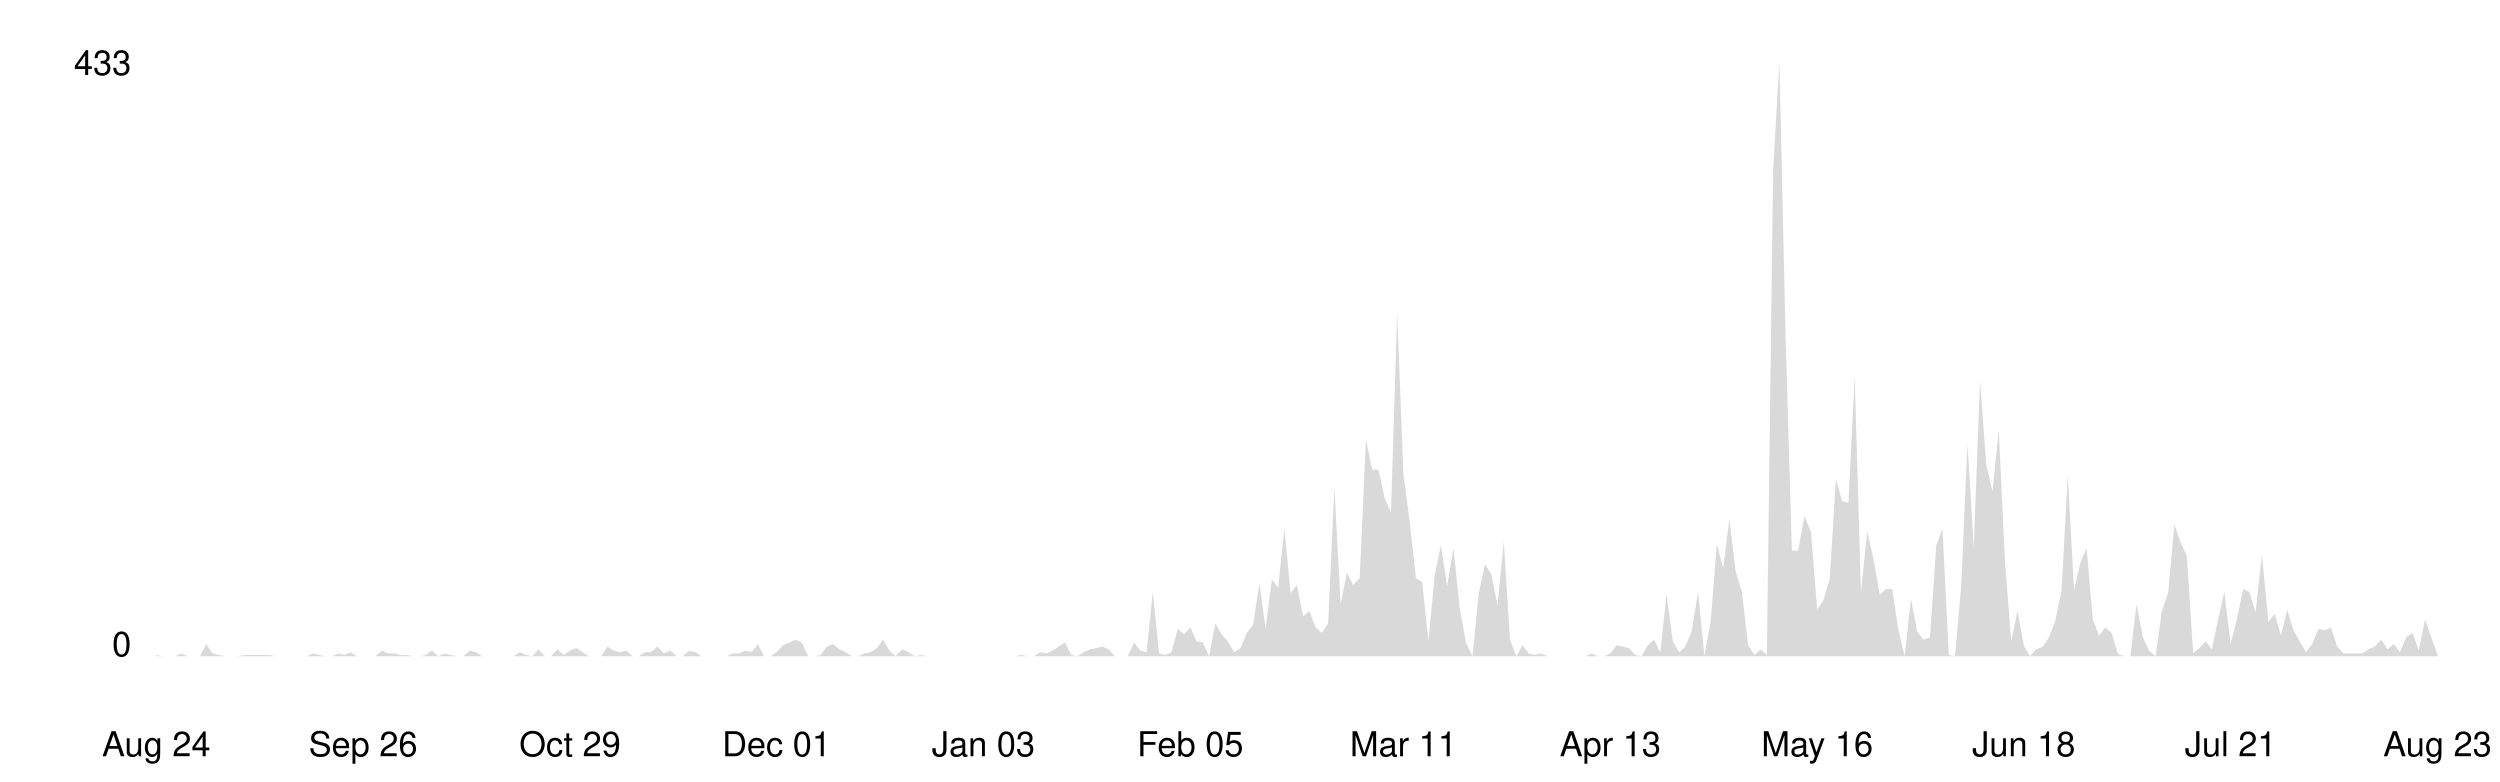
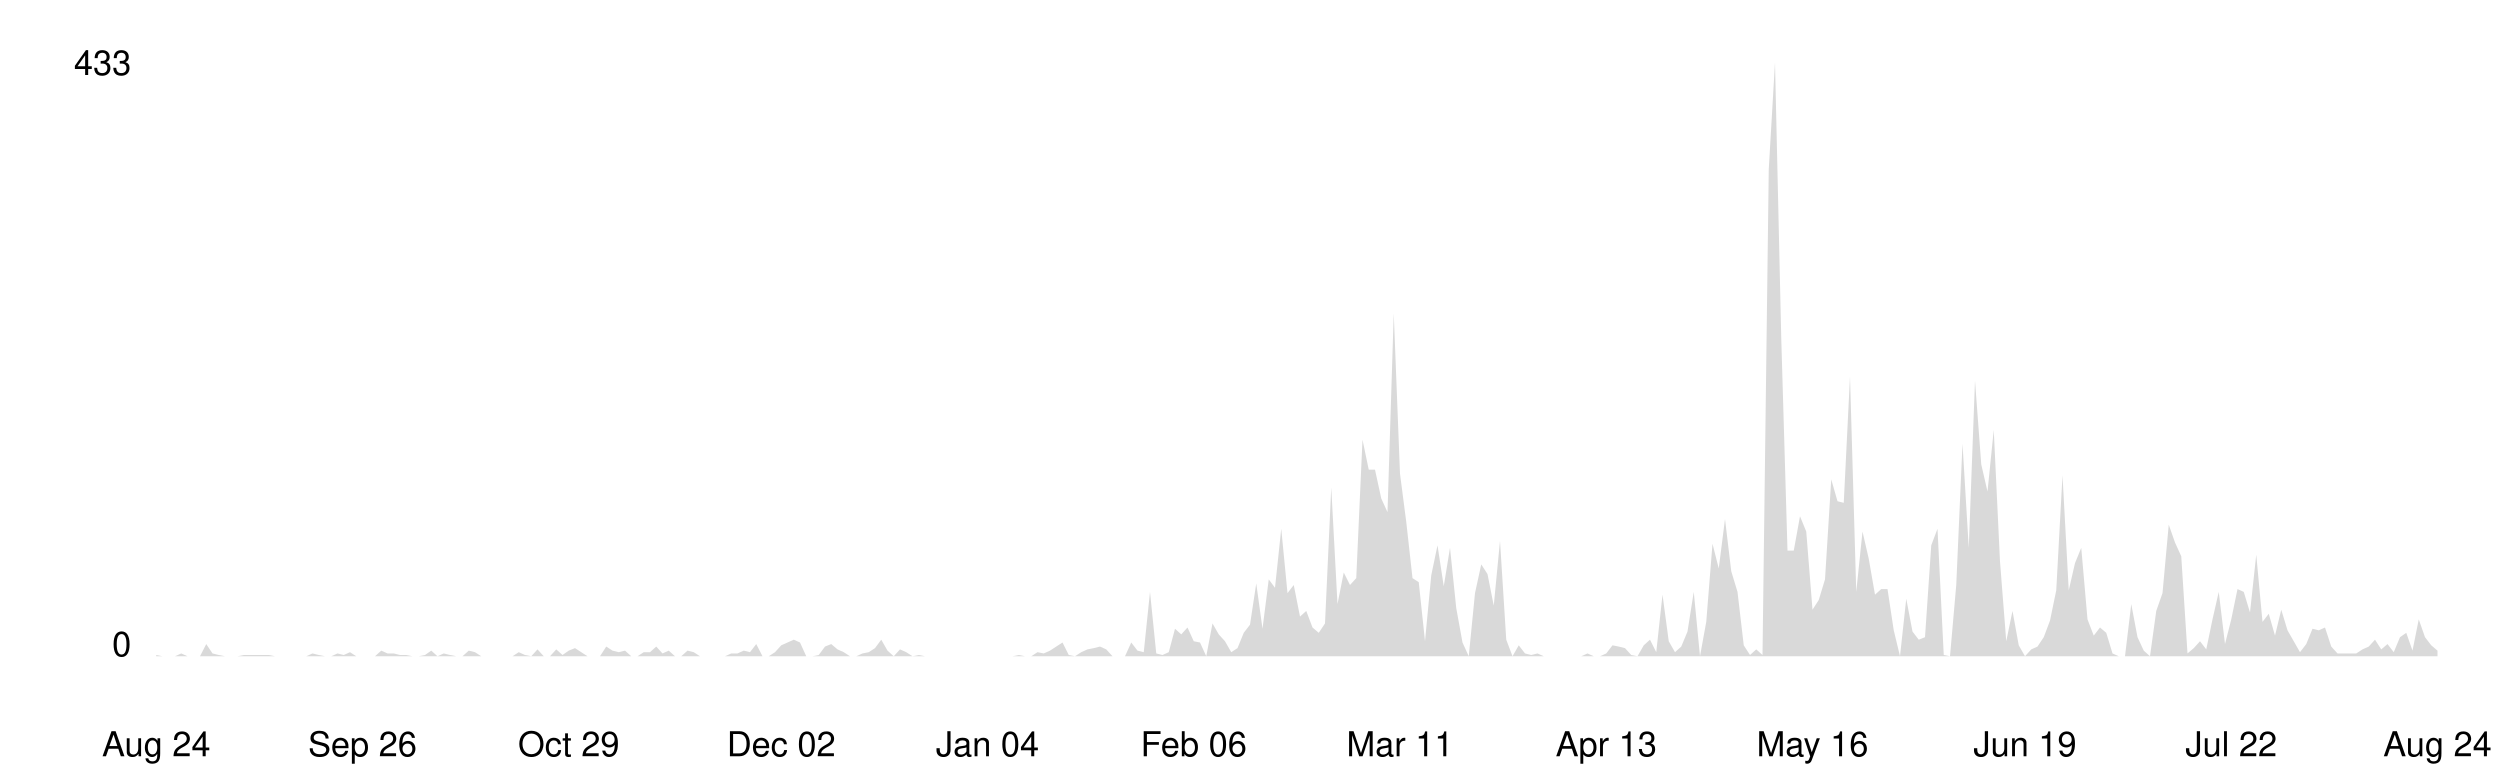
<svg xmlns="http://www.w3.org/2000/svg" viewBox="0 0 800 250" width="100%">
  <style>
    .line { fill: none; stroke-width: 2; stroke-linecap: round; stroke-linejoin: round; }
    .area { opacity: 0.15; }
    .axis-label { font-family: -apple-system, BlinkMacSystemFont, 'Segoe UI', Helvetica, Arial, sans-serif; font-size: 11px; }
    .axis-line { stroke-width: 1; }

    @media (prefers-color-scheme: dark) {
      .line { stroke: #58a6ff; }
      .area { fill: #58a6ff; }
      .axis-label { fill: #8b949e; }
      .axis-line { stroke: #30363d; }
    }
    @media (prefers-color-scheme: light) {
      .line { stroke: #0969da; }
      .area { fill: #0969da; }
      .axis-label { fill: #57606a; }
      .axis-line { stroke: #d0d7de; }
    }
  </style>
  <line class="axis-line" x1="50" y1="20" x2="50" y2="210" />
  <line class="axis-line" x1="50" y1="210" x2="780" y2="210" />
-   <polygon class="area" points="50.0,209.6 52.0,210.0 54.0,210.0 56.0,210.0 58.0,209.1 60.0,210.0 62.0,210.0 64.0,210.0 66.0,206.1 68.0,209.1 70.1,209.6 72.1,210.0 74.1,210.0 76.1,210.0 78.1,209.6 80.1,209.6 82.1,209.6 84.1,209.6 86.1,209.6 88.1,210.0 90.1,210.0 92.1,210.0 94.1,210.0 96.1,210.0 98.1,210.0 100.1,209.1 102.1,209.6 104.1,210.0 106.2,210.0 108.2,209.1 110.2,209.6 112.2,208.7 114.2,210.0 116.2,210.0 118.2,210.0 120.2,210.0 122.2,208.2 124.2,209.1 126.2,209.1 128.2,209.6 130.2,209.6 132.2,210.0 134.2,210.0 136.2,209.6 138.2,208.2 140.2,210.0 142.3,209.1 144.3,209.6 146.3,210.0 148.3,210.0 150.3,208.2 152.3,208.7 154.3,210.0 156.3,210.0 158.3,210.0 160.3,210.0 162.3,210.0 164.3,210.0 166.3,208.7 168.3,209.6 170.3,210.0 172.3,207.8 174.3,210.0 176.3,210.0 178.4,207.8 180.4,209.6 182.4,208.2 184.4,207.4 186.4,208.7 188.4,210.0 190.4,210.0 192.4,210.0 194.4,206.9 196.4,208.2 198.4,208.7 200.4,208.2 202.4,210.0 204.4,210.0 206.4,208.7 208.4,208.7 210.4,206.9 212.4,209.1 214.5,208.2 216.5,210.0 218.5,210.0 220.5,208.2 222.5,208.7 224.5,210.0 226.5,210.0 228.5,210.0 230.5,210.0 232.5,210.0 234.5,209.1 236.5,209.1 238.5,208.2 240.5,208.7 242.5,206.1 244.5,210.0 246.5,210.0 248.5,208.7 250.5,206.5 252.6,205.6 254.6,204.7 256.6,205.6 258.6,210.0 260.6,210.0 262.6,209.6 264.6,206.9 266.6,206.1 268.6,207.8 270.6,208.7 272.6,210.0 274.6,210.0 276.6,209.1 278.6,208.7 280.6,207.4 282.6,204.7 284.6,208.2 286.6,210.0 288.7,207.8 290.7,208.7 292.7,210.0 294.7,209.6 296.7,210.0 298.7,210.0 300.7,210.0 302.7,210.0 304.7,210.0 306.7,210.0 308.7,210.0 310.7,210.0 312.7,210.0 314.7,210.0 316.7,210.0 318.7,210.0 320.7,210.0 322.7,210.0 324.8,210.0 326.8,209.6 328.8,210.0 330.8,210.0 332.8,208.7 334.8,209.1 336.8,208.2 338.8,206.9 340.8,205.6 342.8,209.6 344.8,210.0 346.8,208.7 348.8,207.8 350.8,207.4 352.8,206.9 354.8,207.8 356.8,210.0 358.8,210.0 360.9,210.0 362.9,205.6 364.9,208.2 366.9,208.7 368.9,189.4 370.9,209.1 372.9,209.6 374.9,208.7 376.9,201.2 378.9,203.0 380.9,200.8 382.9,205.2 384.9,205.6 386.9,210.0 388.9,199.5 390.9,203.0 392.9,205.2 394.9,208.7 397.0,207.4 399.0,202.5 401.0,199.9 403.0,186.7 405.0,201.2 407.0,185.4 409.0,188.1 411.0,169.2 413.0,189.8 415.0,187.2 417.0,197.3 419.0,195.5 421.0,200.8 423.0,202.5 425.0,199.5 427.0,156.0 429.0,193.3 431.0,183.2 433.0,187.2 435.1,185.0 437.1,140.7 439.1,150.3 441.1,150.3 443.1,159.5 445.1,163.9 447.1,100.3 449.1,151.6 451.1,167.0 453.1,185.0 455.1,186.3 457.1,205.2 459.1,184.1 461.1,174.5 463.1,187.6 465.1,175.3 467.1,194.6 469.1,205.6 471.2,210.0 473.2,189.8 475.2,180.6 477.2,183.7 479.2,193.8 481.2,173.1 483.2,204.7 485.2,210.0 487.2,206.5 489.2,209.1 491.2,209.6 493.2,209.1 495.2,210.0 497.2,210.0 499.2,210.0 501.2,210.0 503.2,210.0 505.2,210.0 507.3,210.0 509.3,209.1 511.3,210.0 513.3,210.0 515.3,209.1 517.3,206.5 519.3,206.9 521.3,207.4 523.3,209.6 525.3,210.0 527.3,206.5 529.3,204.7 531.3,208.7 533.3,190.3 535.3,205.2 537.3,208.7 539.3,206.9 541.3,202.1 543.4,189.4 545.4,210.0 547.4,199.0 549.4,174.0 551.4,181.9 553.4,166.1 555.4,182.8 557.4,189.4 559.4,206.5 561.4,209.6 563.4,207.8 565.4,209.6 567.4,54.2 569.4,20.0 571.4,108.2 573.4,176.2 575.4,176.2 577.4,165.2 579.5,170.1 581.5,195.1 583.5,192.0 585.5,185.4 587.5,153.4 589.5,160.4 591.5,160.9 593.5,120.5 595.5,189.4 597.5,170.1 599.5,178.8 601.5,190.3 603.5,188.5 605.5,188.5 607.5,201.7 609.5,210.0 611.5,191.6 613.5,202.1 615.5,204.7 617.6,203.9 619.6,174.5 621.6,169.2 623.6,209.6 625.6,210.0 627.6,187.2 629.6,142.0 631.6,175.3 633.6,121.8 635.6,148.6 637.6,157.3 639.6,137.6 641.6,179.7 643.6,205.2 645.6,195.5 647.6,206.5 649.6,210.0 651.6,207.8 653.7,206.9 655.7,203.9 657.7,198.6 659.7,188.9 661.7,152.1 663.7,188.9 665.7,180.2 667.7,175.3 669.7,198.2 671.7,203.4 673.7,200.8 675.7,202.5 677.7,209.1 679.7,210.0 681.7,210.0 683.7,193.3 685.7,203.9 687.7,208.2 689.8,210.0 691.8,195.5 693.8,189.8 695.8,167.9 697.8,173.6 699.8,178.0 701.8,209.1 703.8,207.4 705.8,205.2 707.8,207.8 709.8,198.2 711.8,189.4 713.8,206.1 715.8,198.2 717.8,188.5 719.8,189.4 721.8,196.0 723.8,177.5 725.9,199.0 727.9,196.4 729.9,203.4 731.9,195.1 733.9,201.7 735.9,205.2 737.9,208.7 739.9,206.1 741.9,201.2 743.9,201.7 745.9,200.8 747.9,206.9 749.9,209.1 751.9,209.1 753.9,209.1 755.9,209.1 757.9,207.8 759.9,206.9 762.0,204.7 764.0,207.8 766.0,206.1 768.0,208.7 770.0,203.9 772.0,202.5 774.0,208.2 776.0,198.2 778.0,203.9 780.0,209.6 780.0,210.0 50.0,210.0" />
-   <polyline class="line" points="50.0,209.6 52.0,210.0 54.0,210.0 56.0,210.0 58.0,209.1 60.0,210.0 62.0,210.0 64.0,210.0 66.0,206.1 68.0,209.1 70.1,209.6 72.1,210.0 74.1,210.0 76.1,210.0 78.1,209.6 80.1,209.6 82.1,209.6 84.1,209.6 86.1,209.6 88.1,210.0 90.1,210.0 92.1,210.0 94.1,210.0 96.1,210.0 98.1,210.0 100.1,209.1 102.1,209.6 104.1,210.0 106.2,210.0 108.2,209.1 110.2,209.6 112.2,208.7 114.2,210.0 116.2,210.0 118.2,210.0 120.2,210.0 122.2,208.2 124.2,209.1 126.2,209.1 128.2,209.6 130.2,209.6 132.2,210.0 134.2,210.0 136.2,209.6 138.2,208.2 140.2,210.0 142.3,209.1 144.3,209.6 146.3,210.0 148.3,210.0 150.3,208.2 152.3,208.7 154.3,210.0 156.3,210.0 158.3,210.0 160.3,210.0 162.3,210.0 164.3,210.0 166.3,208.7 168.3,209.6 170.3,210.0 172.3,207.8 174.3,210.0 176.3,210.0 178.4,207.8 180.4,209.6 182.4,208.2 184.4,207.4 186.4,208.7 188.4,210.0 190.4,210.0 192.4,210.0 194.4,206.9 196.4,208.2 198.4,208.7 200.4,208.2 202.4,210.0 204.4,210.0 206.4,208.7 208.4,208.7 210.4,206.9 212.4,209.1 214.5,208.2 216.5,210.0 218.5,210.0 220.5,208.2 222.5,208.7 224.5,210.0 226.5,210.0 228.5,210.0 230.5,210.0 232.5,210.0 234.5,209.1 236.5,209.1 238.5,208.2 240.5,208.7 242.5,206.1 244.5,210.0 246.5,210.0 248.5,208.7 250.5,206.5 252.6,205.6 254.6,204.7 256.6,205.6 258.6,210.0 260.6,210.0 262.6,209.6 264.6,206.9 266.6,206.1 268.6,207.8 270.6,208.7 272.6,210.0 274.6,210.0 276.6,209.1 278.6,208.7 280.6,207.4 282.6,204.7 284.6,208.2 286.6,210.0 288.7,207.8 290.7,208.7 292.7,210.0 294.7,209.6 296.7,210.0 298.7,210.0 300.7,210.0 302.7,210.0 304.7,210.0 306.7,210.0 308.7,210.0 310.7,210.0 312.7,210.0 314.7,210.0 316.7,210.0 318.7,210.0 320.7,210.0 322.7,210.0 324.8,210.0 326.8,209.6 328.8,210.0 330.8,210.0 332.8,208.7 334.8,209.1 336.8,208.2 338.8,206.9 340.8,205.6 342.8,209.6 344.8,210.0 346.8,208.7 348.8,207.8 350.8,207.4 352.8,206.9 354.8,207.8 356.8,210.0 358.8,210.0 360.9,210.0 362.9,205.6 364.9,208.2 366.9,208.7 368.9,189.4 370.9,209.1 372.9,209.6 374.9,208.7 376.9,201.2 378.9,203.0 380.9,200.8 382.9,205.2 384.9,205.6 386.9,210.0 388.9,199.5 390.9,203.0 392.9,205.2 394.9,208.7 397.0,207.4 399.0,202.5 401.0,199.9 403.0,186.7 405.0,201.2 407.0,185.4 409.0,188.1 411.0,169.2 413.0,189.8 415.0,187.2 417.0,197.3 419.0,195.5 421.0,200.8 423.0,202.5 425.0,199.5 427.0,156.0 429.0,193.3 431.0,183.2 433.0,187.2 435.1,185.0 437.1,140.7 439.1,150.3 441.1,150.3 443.1,159.5 445.1,163.9 447.1,100.3 449.1,151.6 451.1,167.0 453.1,185.0 455.1,186.3 457.1,205.2 459.1,184.1 461.1,174.5 463.1,187.6 465.1,175.3 467.1,194.6 469.1,205.6 471.2,210.0 473.2,189.8 475.2,180.6 477.2,183.7 479.2,193.8 481.2,173.1 483.2,204.7 485.2,210.0 487.2,206.5 489.2,209.1 491.2,209.6 493.2,209.1 495.2,210.0 497.2,210.0 499.2,210.0 501.2,210.0 503.2,210.0 505.2,210.0 507.3,210.0 509.3,209.1 511.3,210.0 513.3,210.0 515.3,209.1 517.3,206.5 519.3,206.9 521.3,207.4 523.3,209.6 525.3,210.0 527.3,206.5 529.3,204.7 531.3,208.7 533.3,190.3 535.3,205.2 537.3,208.7 539.3,206.9 541.3,202.1 543.4,189.4 545.4,210.0 547.4,199.0 549.4,174.0 551.4,181.9 553.4,166.1 555.4,182.8 557.4,189.4 559.4,206.5 561.4,209.6 563.4,207.8 565.4,209.6 567.4,54.2 569.4,20.0 571.4,108.2 573.4,176.2 575.4,176.2 577.4,165.2 579.5,170.1 581.5,195.1 583.5,192.0 585.5,185.4 587.5,153.4 589.5,160.4 591.5,160.9 593.5,120.5 595.5,189.4 597.5,170.1 599.5,178.8 601.5,190.3 603.5,188.5 605.5,188.5 607.5,201.7 609.5,210.0 611.5,191.6 613.5,202.1 615.5,204.7 617.6,203.9 619.6,174.5 621.6,169.2 623.6,209.6 625.6,210.0 627.6,187.2 629.6,142.0 631.6,175.3 633.6,121.8 635.6,148.6 637.6,157.3 639.6,137.6 641.6,179.7 643.6,205.2 645.6,195.5 647.6,206.5 649.6,210.0 651.6,207.8 653.7,206.9 655.7,203.9 657.7,198.6 659.7,188.9 661.7,152.1 663.7,188.9 665.7,180.2 667.7,175.3 669.7,198.2 671.7,203.4 673.7,200.8 675.7,202.5 677.7,209.1 679.7,210.0 681.7,210.0 683.7,193.3 685.7,203.9 687.7,208.2 689.8,210.0 691.8,195.5 693.8,189.8 695.8,167.9 697.8,173.6 699.8,178.0 701.8,209.1 703.8,207.4 705.8,205.2 707.8,207.8 709.8,198.2 711.8,189.4 713.8,206.1 715.8,198.2 717.8,188.5 719.8,189.4 721.8,196.0 723.8,177.5 725.9,199.0 727.9,196.4 729.9,203.4 731.9,195.1 733.9,201.7 735.9,205.2 737.9,208.7 739.9,206.1 741.9,201.2 743.9,201.7 745.9,200.8 747.9,206.9 749.9,209.1 751.9,209.1 753.9,209.1 755.9,209.1 757.9,207.8 759.9,206.9 762.0,204.7 764.0,207.8 766.0,206.1 768.0,208.7 770.0,203.9 772.0,202.5 774.0,208.2 776.0,198.2 778.0,203.9 780.0,209.6" />
+   <polygon class="area" points="50.0,209.6 52.0,210.0 54.0,210.0 56.0,210.0 58.0,209.1 60.0,210.0 62.0,210.0 64.0,210.0 66.0,206.1 68.0,209.1 70.0,209.6 72.0,210.0 74.0,210.0 76.0,210.0 78.0,209.6 80.0,209.6 82.0,209.6 84.0,209.6 86.0,209.6 88.0,210.0 90.0,210.0 92.0,210.0 94.0,210.0 96.0,210.0 98.0,210.0 100.0,209.1 102.0,209.6 104.0,210.0 106.0,210.0 108.0,209.1 110.0,209.6 112.0,208.7 114.0,210.0 116.0,210.0 118.0,210.0 120.0,210.0 122.0,208.2 124.0,209.1 126.0,209.1 128.0,209.6 130.0,209.6 132.0,210.0 134.0,210.0 136.0,209.6 138.0,208.2 140.0,210.0 142.0,209.1 144.0,209.6 146.0,210.0 148.0,210.0 150.0,208.2 152.0,208.7 154.0,210.0 156.0,210.0 158.0,210.0 160.0,210.0 162.0,210.0 164.0,210.0 166.0,208.7 168.0,209.6 170.0,210.0 172.0,207.8 174.0,210.0 176.0,210.0 178.0,207.8 180.0,209.6 182.0,208.2 184.0,207.4 186.0,208.7 188.0,210.0 190.0,210.0 192.0,210.0 194.0,206.9 196.0,208.2 198.0,208.7 200.0,208.2 202.0,210.0 204.0,210.0 206.0,208.7 208.0,208.7 210.0,206.9 212.0,209.1 214.0,208.2 216.0,210.0 218.0,210.0 220.0,208.2 222.0,208.7 224.0,210.0 226.0,210.0 228.0,210.0 230.0,210.0 232.0,210.0 234.0,209.1 236.0,209.1 238.0,208.2 240.0,208.7 242.0,206.1 244.0,210.0 246.0,210.0 248.0,208.7 250.0,206.5 252.0,205.6 254.0,204.7 256.0,205.6 258.0,210.0 260.0,210.0 262.0,209.6 264.0,206.9 266.0,206.1 268.0,207.8 270.0,208.7 272.0,210.0 274.0,210.0 276.0,209.1 278.0,208.7 280.0,207.4 282.0,204.7 284.0,208.2 286.0,210.0 288.0,207.8 290.0,208.7 292.0,210.0 294.0,209.6 296.0,210.0 298.0,210.0 300.0,210.0 302.0,210.0 304.0,210.0 306.0,210.0 308.0,210.0 310.0,210.0 312.0,210.0 314.0,210.0 316.0,210.0 318.0,210.0 320.0,210.0 322.0,210.0 324.0,210.0 326.0,209.6 328.0,210.0 330.0,210.0 332.0,208.7 334.0,209.1 336.0,208.2 338.0,206.9 340.0,205.6 342.0,209.6 344.0,210.0 346.0,208.7 348.0,207.8 350.0,207.4 352.0,206.9 354.0,207.8 356.0,210.0 358.0,210.0 360.0,210.0 362.0,205.6 364.0,208.2 366.0,208.7 368.0,189.4 370.0,209.1 372.0,209.6 374.0,208.7 376.0,201.2 378.0,203.0 380.0,200.8 382.0,205.2 384.0,205.6 386.0,210.0 388.0,199.5 390.0,203.0 392.0,205.2 394.0,208.7 396.0,207.4 398.0,202.5 400.0,199.9 402.0,186.7 404.0,201.2 406.0,185.4 408.0,188.1 410.0,169.2 412.0,189.8 414.0,187.2 416.0,197.3 418.0,195.5 420.0,200.8 422.0,202.5 424.0,199.5 426.0,156.0 428.0,193.3 430.0,183.2 432.0,187.2 434.0,185.0 436.0,140.7 438.0,150.3 440.0,150.3 442.0,159.5 444.0,163.9 446.0,100.3 448.0,151.6 450.0,167.0 452.0,185.0 454.0,186.3 456.0,205.2 458.0,184.1 460.0,174.5 462.0,187.6 464.0,175.3 466.0,194.6 468.0,205.6 470.0,210.0 472.0,189.8 474.0,180.6 476.0,183.7 478.0,193.8 480.0,173.1 482.0,204.7 484.0,210.0 486.0,206.5 488.0,209.1 490.0,209.6 492.0,209.1 494.0,210.0 496.0,210.0 498.0,210.0 500.0,210.0 502.0,210.0 504.0,210.0 506.0,210.0 508.0,209.1 510.0,210.0 512.0,210.0 514.0,209.1 516.0,206.5 518.0,206.9 520.0,207.4 522.0,209.6 524.0,210.0 526.0,206.5 528.0,204.7 530.0,208.7 532.0,190.3 534.0,205.2 536.0,208.7 538.0,206.9 540.0,202.1 542.0,189.4 544.0,210.0 546.0,199.0 548.0,174.0 550.0,181.9 552.0,166.1 554.0,182.8 556.0,189.4 558.0,206.5 560.0,209.6 562.0,207.8 564.0,209.6 566.0,54.2 568.0,20.0 570.0,108.2 572.0,176.2 574.0,176.2 576.0,165.2 578.0,170.1 580.0,195.1 582.0,192.0 584.0,185.4 586.0,153.4 588.0,160.4 590.0,160.9 592.0,120.5 594.0,189.4 596.0,170.1 598.0,178.8 600.0,190.3 602.0,188.5 604.0,188.5 606.0,201.7 608.0,210.0 610.0,191.6 612.0,202.1 614.0,204.7 616.0,203.9 618.0,174.5 620.0,169.2 622.0,209.6 624.0,210.0 626.0,187.2 628.0,142.0 630.0,175.3 632.0,121.8 634.0,148.6 636.0,157.3 638.0,137.6 640.0,179.7 642.0,205.2 644.0,195.5 646.0,206.5 648.0,210.0 650.0,207.8 652.0,206.9 654.0,203.9 656.0,198.6 658.0,188.9 660.0,152.1 662.0,188.9 664.0,180.2 666.0,175.3 668.0,198.2 670.0,203.4 672.0,200.8 674.0,202.5 676.0,209.1 678.0,210.0 680.0,210.0 682.0,193.3 684.0,203.9 686.0,208.2 688.0,210.0 690.0,195.5 692.0,189.8 694.0,167.9 696.0,173.6 698.0,178.0 700.0,209.1 702.0,207.4 704.0,205.2 706.0,207.8 708.0,198.2 710.0,189.4 712.0,206.1 714.0,198.2 716.0,188.5 718.0,189.4 720.0,196.0 722.0,177.5 724.0,199.0 726.0,196.4 728.0,203.4 730.0,195.1 732.0,201.7 734.0,205.2 736.0,208.7 738.0,206.1 740.0,201.2 742.0,201.7 744.0,200.8 746.0,206.9 748.0,209.1 750.0,209.1 752.0,209.1 754.0,209.1 756.0,207.8 758.0,206.9 760.0,204.7 762.0,207.8 764.0,206.1 766.0,208.7 768.0,203.9 770.0,202.5 772.0,208.2 774.0,198.2 776.0,203.9 778.0,206.5 780.0,208.2 780.0,210.0 50.0,210.0" />
+   <polyline class="line" points="50.0,209.6 52.0,210.0 54.0,210.0 56.0,210.0 58.0,209.1 60.0,210.0 62.0,210.0 64.0,210.0 66.0,206.1 68.0,209.1 70.0,209.6 72.0,210.0 74.0,210.0 76.0,210.0 78.0,209.6 80.0,209.6 82.0,209.6 84.0,209.6 86.0,209.6 88.0,210.0 90.0,210.0 92.0,210.0 94.0,210.0 96.0,210.0 98.0,210.0 100.0,209.1 102.0,209.6 104.0,210.0 106.0,210.0 108.0,209.1 110.0,209.6 112.0,208.7 114.0,210.0 116.0,210.0 118.0,210.0 120.0,210.0 122.0,208.2 124.0,209.1 126.0,209.1 128.0,209.6 130.0,209.6 132.0,210.0 134.0,210.0 136.0,209.6 138.0,208.2 140.0,210.0 142.0,209.1 144.0,209.6 146.0,210.0 148.0,210.0 150.0,208.2 152.0,208.7 154.0,210.0 156.0,210.0 158.0,210.0 160.0,210.0 162.0,210.0 164.0,210.0 166.0,208.7 168.0,209.6 170.0,210.0 172.0,207.8 174.0,210.0 176.0,210.0 178.0,207.8 180.0,209.6 182.0,208.2 184.0,207.4 186.0,208.7 188.0,210.0 190.0,210.0 192.0,210.0 194.0,206.9 196.0,208.2 198.0,208.7 200.0,208.2 202.0,210.0 204.0,210.0 206.0,208.7 208.0,208.7 210.0,206.9 212.0,209.1 214.0,208.2 216.0,210.0 218.0,210.0 220.0,208.2 222.0,208.7 224.0,210.0 226.0,210.0 228.0,210.0 230.0,210.0 232.0,210.0 234.0,209.1 236.0,209.1 238.0,208.2 240.0,208.7 242.0,206.1 244.0,210.0 246.0,210.0 248.0,208.7 250.0,206.5 252.0,205.6 254.0,204.7 256.0,205.6 258.0,210.0 260.0,210.0 262.0,209.6 264.0,206.9 266.0,206.1 268.0,207.8 270.0,208.7 272.0,210.0 274.0,210.0 276.0,209.1 278.0,208.7 280.0,207.4 282.0,204.7 284.0,208.2 286.0,210.0 288.0,207.8 290.0,208.7 292.0,210.0 294.0,209.6 296.0,210.0 298.0,210.0 300.0,210.0 302.0,210.0 304.0,210.0 306.0,210.0 308.0,210.0 310.0,210.0 312.0,210.0 314.0,210.0 316.0,210.0 318.0,210.0 320.0,210.0 322.0,210.0 324.0,210.0 326.0,209.6 328.0,210.0 330.0,210.0 332.0,208.7 334.0,209.1 336.0,208.2 338.0,206.9 340.0,205.6 342.0,209.6 344.0,210.0 346.0,208.7 348.0,207.8 350.0,207.4 352.0,206.9 354.0,207.8 356.0,210.0 358.0,210.0 360.0,210.0 362.0,205.6 364.0,208.2 366.0,208.7 368.0,189.4 370.0,209.1 372.0,209.6 374.0,208.7 376.0,201.2 378.0,203.0 380.0,200.8 382.0,205.2 384.0,205.6 386.0,210.0 388.0,199.5 390.0,203.0 392.0,205.2 394.0,208.7 396.0,207.4 398.0,202.5 400.0,199.9 402.0,186.7 404.0,201.2 406.0,185.4 408.0,188.1 410.0,169.2 412.0,189.8 414.0,187.2 416.0,197.3 418.0,195.5 420.0,200.8 422.0,202.5 424.0,199.5 426.0,156.0 428.0,193.3 430.0,183.2 432.0,187.2 434.0,185.0 436.0,140.7 438.0,150.3 440.0,150.3 442.0,159.5 444.0,163.9 446.0,100.3 448.0,151.6 450.0,167.0 452.0,185.0 454.0,186.3 456.0,205.2 458.0,184.1 460.0,174.5 462.0,187.6 464.0,175.3 466.0,194.6 468.0,205.6 470.0,210.0 472.0,189.8 474.0,180.6 476.0,183.7 478.0,193.8 480.0,173.1 482.0,204.7 484.0,210.0 486.0,206.5 488.0,209.1 490.0,209.6 492.0,209.1 494.0,210.0 496.0,210.0 498.0,210.0 500.0,210.0 502.0,210.0 504.0,210.0 506.0,210.0 508.0,209.1 510.0,210.0 512.0,210.0 514.0,209.1 516.0,206.5 518.0,206.9 520.0,207.4 522.0,209.6 524.0,210.0 526.0,206.5 528.0,204.7 530.0,208.7 532.0,190.3 534.0,205.2 536.0,208.7 538.0,206.9 540.0,202.1 542.0,189.4 544.0,210.0 546.0,199.0 548.0,174.0 550.0,181.9 552.0,166.1 554.0,182.8 556.0,189.4 558.0,206.5 560.0,209.6 562.0,207.8 564.0,209.6 566.0,54.2 568.0,20.0 570.0,108.2 572.0,176.2 574.0,176.2 576.0,165.2 578.0,170.1 580.0,195.1 582.0,192.0 584.0,185.4 586.0,153.4 588.0,160.4 590.0,160.9 592.0,120.5 594.0,189.4 596.0,170.1 598.0,178.8 600.0,190.3 602.0,188.5 604.0,188.5 606.0,201.7 608.0,210.0 610.0,191.6 612.0,202.1 614.0,204.7 616.0,203.9 618.0,174.5 620.0,169.2 622.0,209.6 624.0,210.0 626.0,187.2 628.0,142.0 630.0,175.3 632.0,121.8 634.0,148.6 636.0,157.3 638.0,137.6 640.0,179.7 642.0,205.2 644.0,195.5 646.0,206.5 648.0,210.0 650.0,207.8 652.0,206.9 654.0,203.9 656.0,198.6 658.0,188.9 660.0,152.1 662.0,188.9 664.0,180.2 666.0,175.3 668.0,198.2 670.0,203.4 672.0,200.8 674.0,202.5 676.0,209.1 678.0,210.0 680.0,210.0 682.0,193.3 684.0,203.9 686.0,208.2 688.0,210.0 690.0,195.5 692.0,189.8 694.0,167.9 696.0,173.6 698.0,178.0 700.0,209.1 702.0,207.4 704.0,205.2 706.0,207.8 708.0,198.2 710.0,189.4 712.0,206.1 714.0,198.2 716.0,188.5 718.0,189.4 720.0,196.0 722.0,177.5 724.0,199.0 726.0,196.4 728.0,203.4 730.0,195.1 732.0,201.7 734.0,205.2 736.0,208.7 738.0,206.1 740.0,201.2 742.0,201.7 744.0,200.8 746.0,206.9 748.0,209.1 750.0,209.1 752.0,209.1 754.0,209.1 756.0,207.8 758.0,206.9 760.0,204.7 762.0,207.8 764.0,206.1 766.0,208.7 768.0,203.9 770.0,202.5 772.0,208.2 774.0,198.2 776.0,203.9 778.0,206.5 780.0,208.2" />
  <text x="42" y="210" text-anchor="end" class="axis-label">0</text>
  <text x="42" y="24" text-anchor="end" class="axis-label">433</text>
  <text x="50.0" y="242" text-anchor="middle" class="axis-label">Aug 24</text>
-   <text x="116.2" y="242" text-anchor="middle" class="axis-label">Sep 26</text>
-   <text x="182.4" y="242" text-anchor="middle" class="axis-label">Oct 29</text>
-   <text x="248.5" y="242" text-anchor="middle" class="axis-label">Dec 01</text>
-   <text x="314.7" y="242" text-anchor="middle" class="axis-label">Jan 03</text>
-   <text x="380.9" y="242" text-anchor="middle" class="axis-label">Feb 05</text>
-   <text x="449.1" y="242" text-anchor="middle" class="axis-label">Mar 11</text>
-   <text x="515.3" y="242" text-anchor="middle" class="axis-label">Apr 13</text>
-   <text x="581.5" y="242" text-anchor="middle" class="axis-label">May 16</text>
-   <text x="647.6" y="242" text-anchor="middle" class="axis-label">Jun 18</text>
-   <text x="713.8" y="242" text-anchor="middle" class="axis-label">Jul 21</text>
-   <text x="780.0" y="242" text-anchor="middle" class="axis-label">Aug 23</text>
+   <text x="116.0" y="242" text-anchor="middle" class="axis-label">Sep 26</text>
+   <text x="182.0" y="242" text-anchor="middle" class="axis-label">Oct 29</text>
+   <text x="250.0" y="242" text-anchor="middle" class="axis-label">Dec 02</text>
+   <text x="316.0" y="242" text-anchor="middle" class="axis-label">Jan 04</text>
+   <text x="382.0" y="242" text-anchor="middle" class="axis-label">Feb 06</text>
+   <text x="448.0" y="242" text-anchor="middle" class="axis-label">Mar 11</text>
+   <text x="514.0" y="242" text-anchor="middle" class="axis-label">Apr 13</text>
+   <text x="580.0" y="242" text-anchor="middle" class="axis-label">May 16</text>
+   <text x="648.0" y="242" text-anchor="middle" class="axis-label">Jun 19</text>
+   <text x="714.0" y="242" text-anchor="middle" class="axis-label">Jul 22</text>
+   <text x="780.0" y="242" text-anchor="middle" class="axis-label">Aug 24</text>
</svg>
